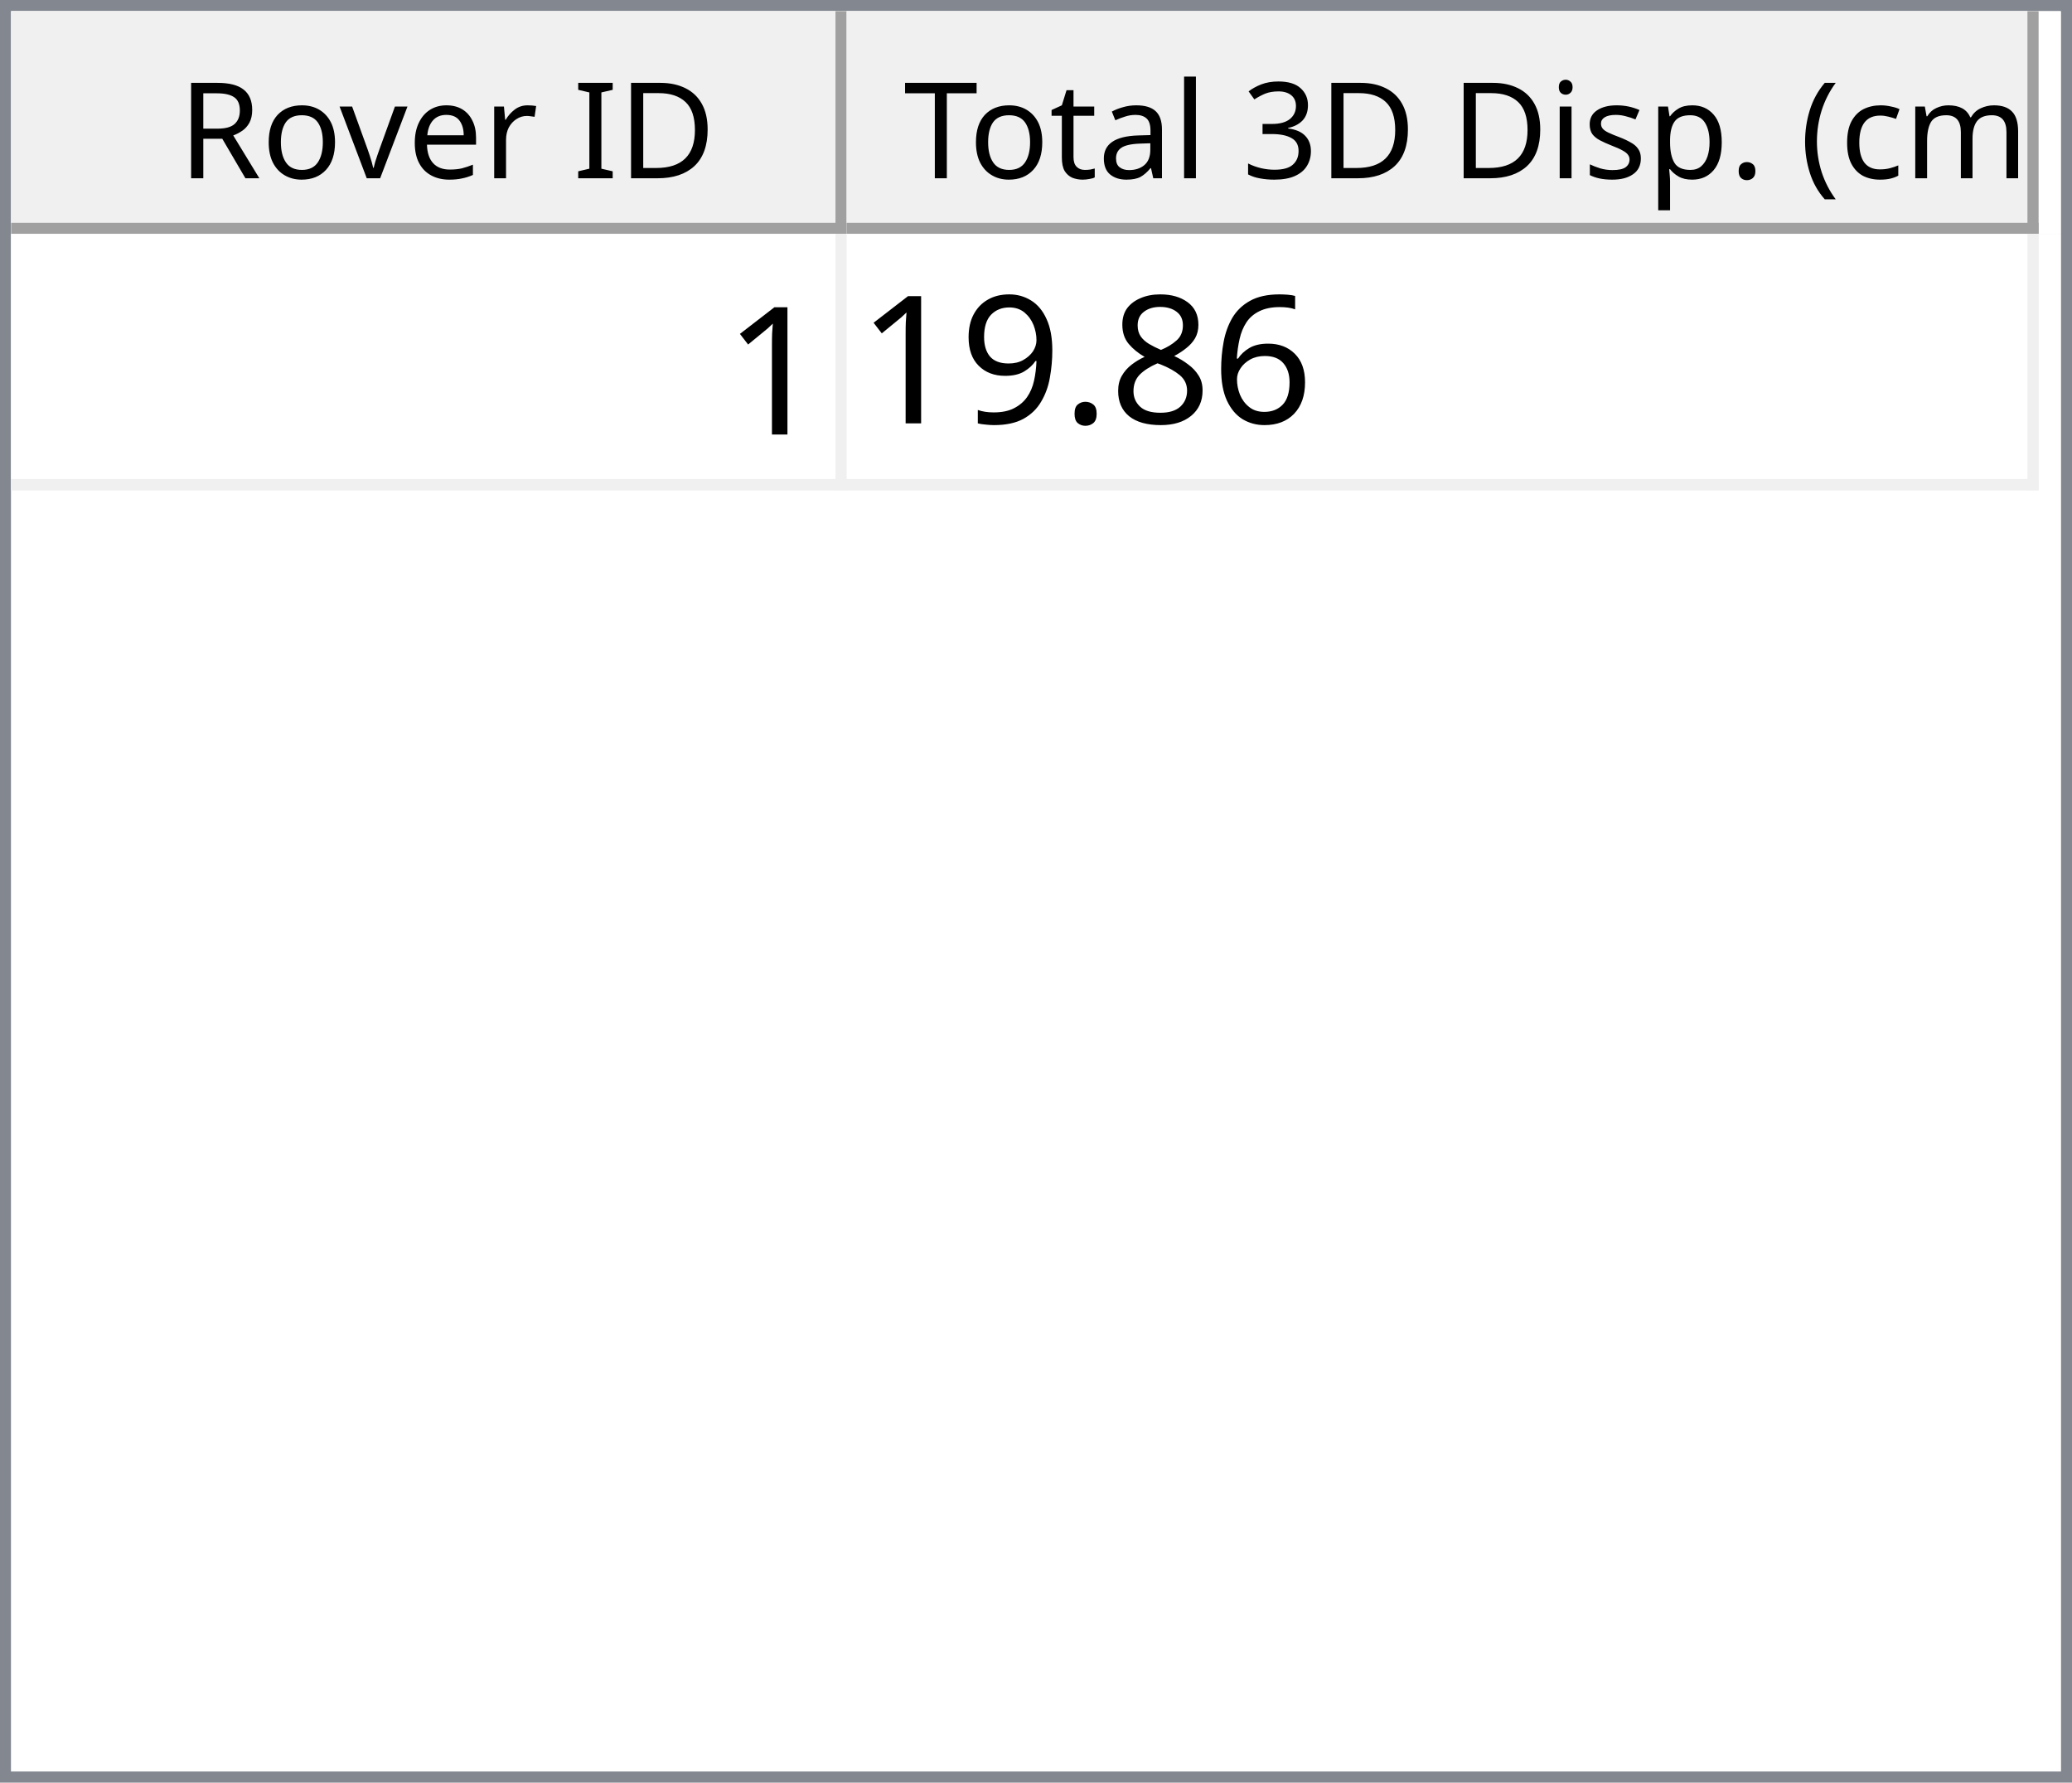
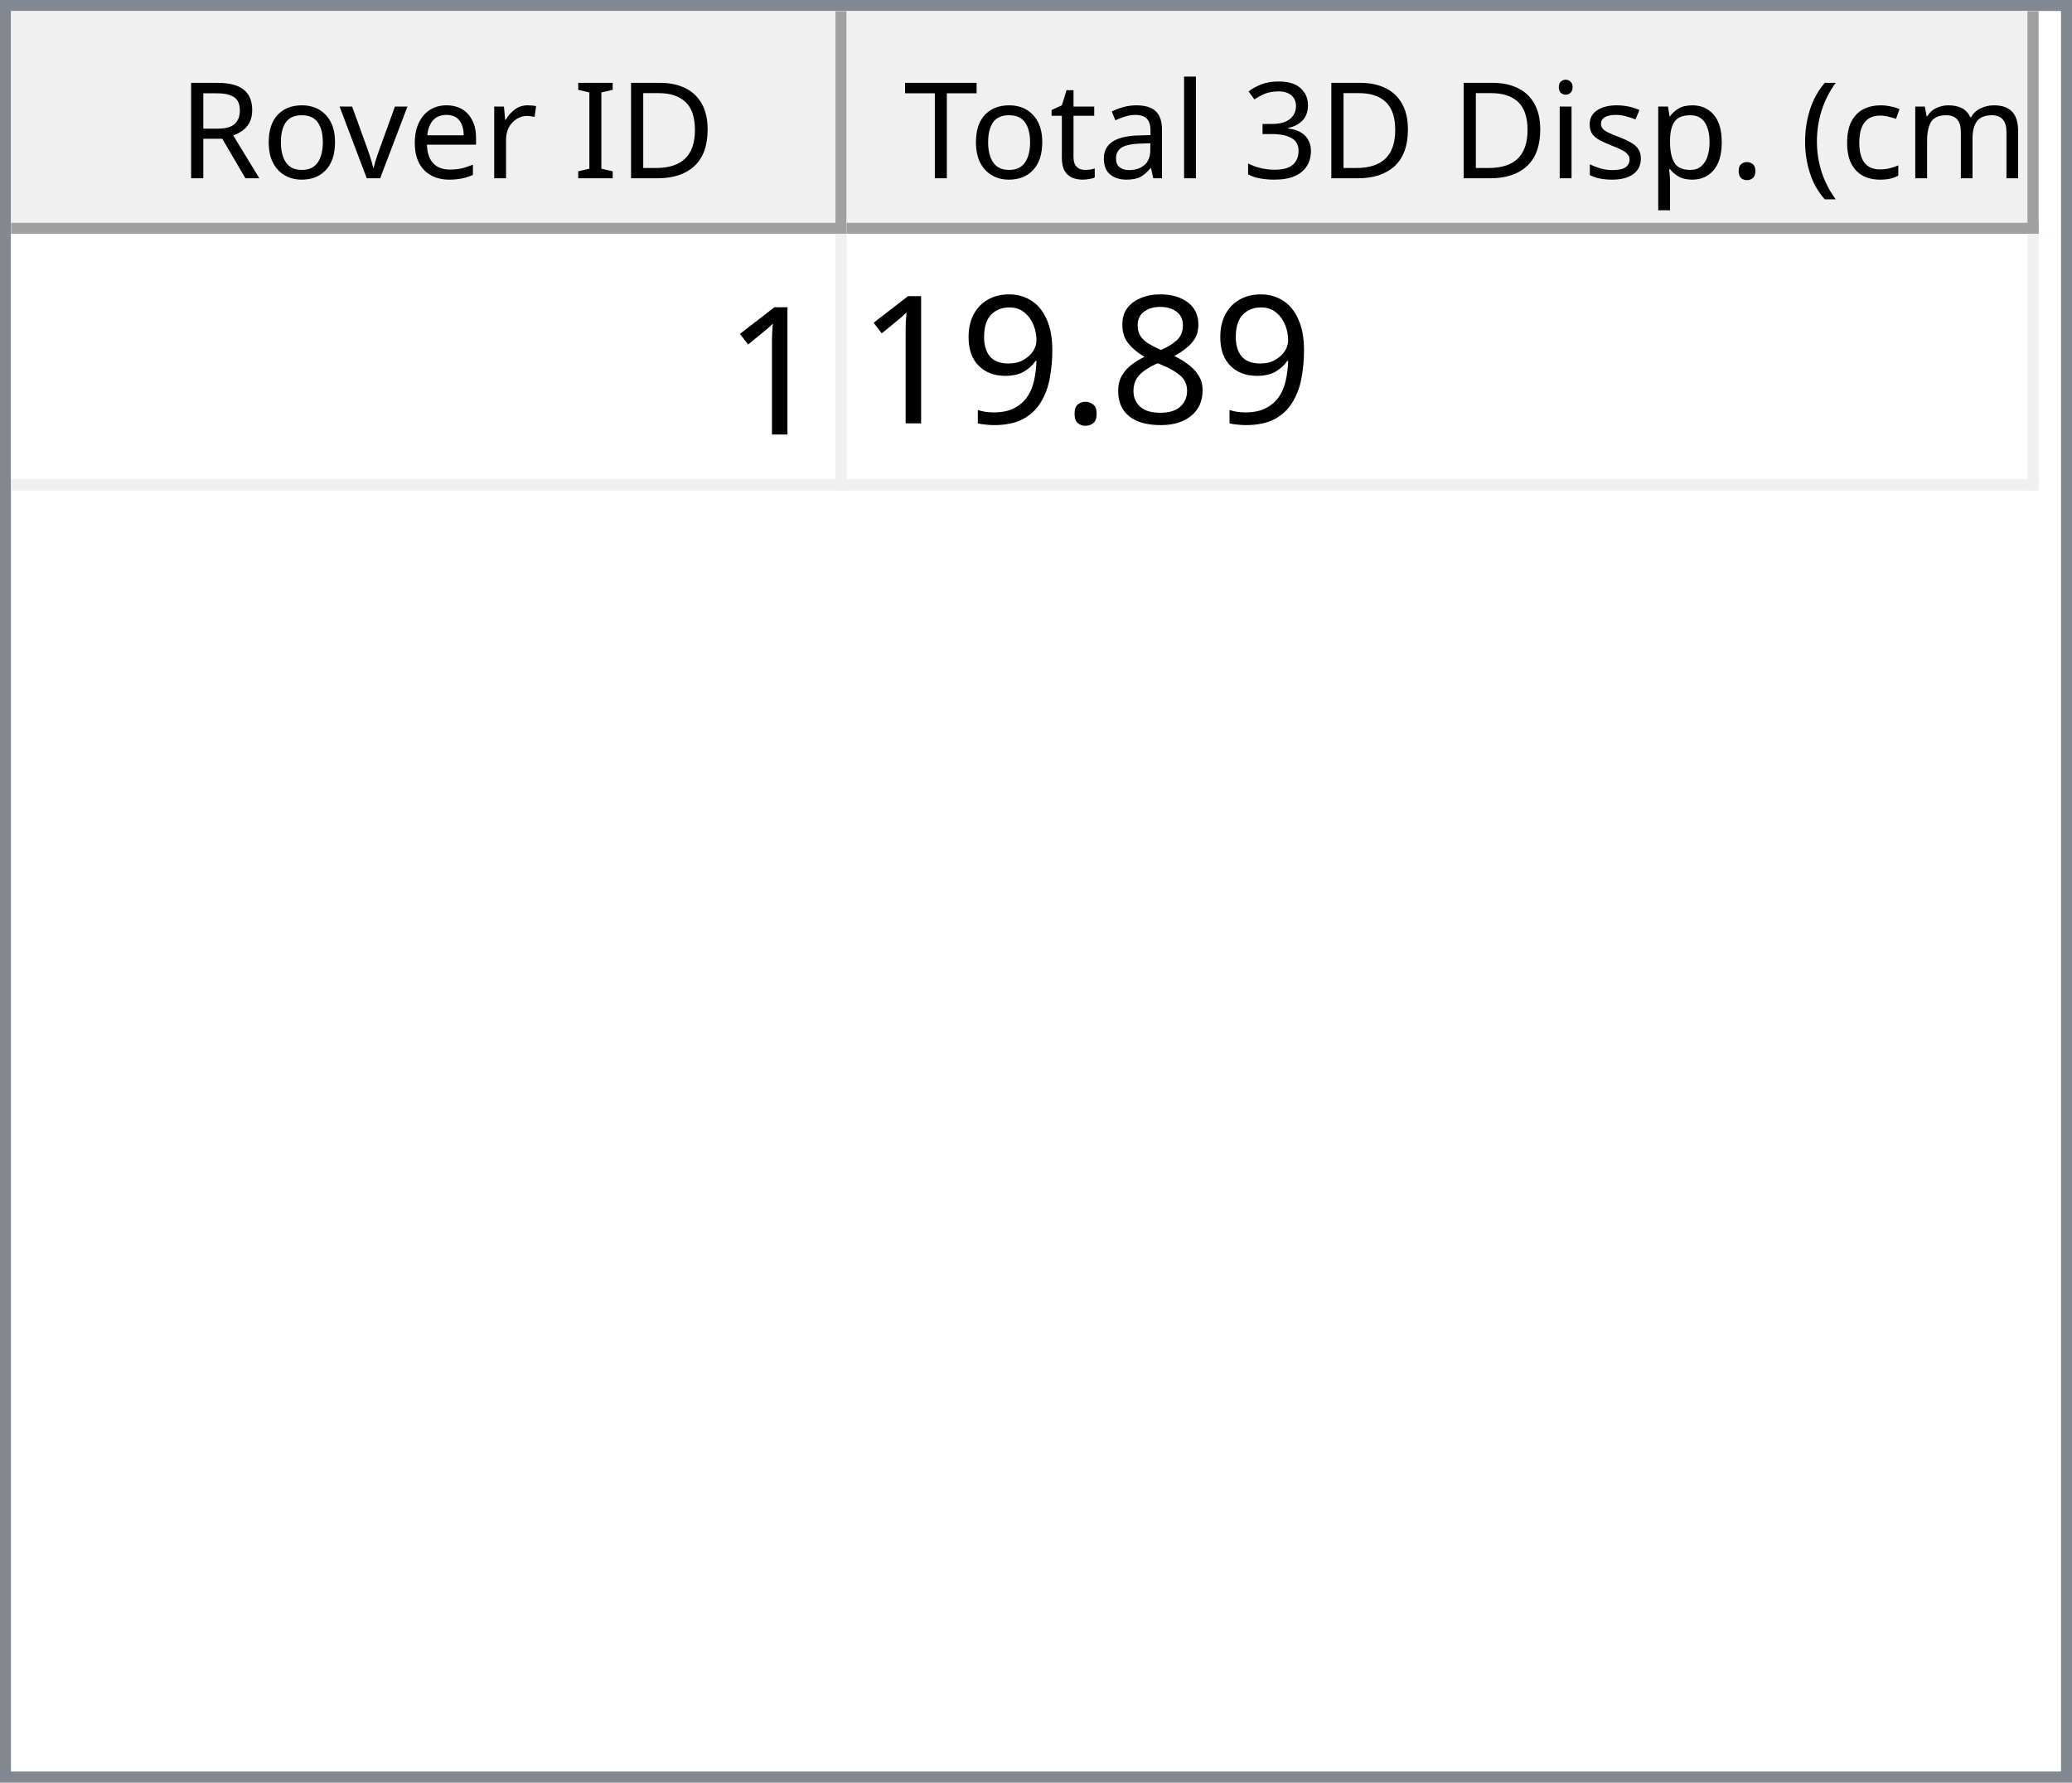
<svg xmlns="http://www.w3.org/2000/svg" style="fill-opacity:1; color-rendering:auto; color-interpolation:auto; text-rendering:auto; stroke:black; stroke-linecap:square; stroke-miterlimit:10; shape-rendering:auto; stroke-opacity:1; fill:black; stroke-dasharray:none; font-weight:normal; stroke-width:1; font-family:'Dialog'; font-style:normal; stroke-linejoin:miter; font-size:12px; stroke-dashoffset:0; image-rendering:auto;" width="186" height="160">
  <defs id="genericDefs" />
  <g>
    <defs id="defs1">
      <clipPath clipPathUnits="userSpaceOnUse" id="clipPath1">
        <path d="M0 0 L186 0 L186 160 L0 160 L0 0 Z" />
      </clipPath>
      <clipPath clipPathUnits="userSpaceOnUse" id="clipPath2">
        <path d="M0 0 L0 160 L186 160 L186 0 Z" />
      </clipPath>
      <clipPath clipPathUnits="userSpaceOnUse" id="clipPath3">
        <path d="M0 0 L0 20 L184 20 L184 0 Z" />
      </clipPath>
      <clipPath clipPathUnits="userSpaceOnUse" id="clipPath4">
        <path d="M0 0 L0 20 L75 20 L75 0 Z" />
      </clipPath>
      <clipPath clipPathUnits="userSpaceOnUse" id="clipPath5">
        <path d="M1 1 L1 19 L74 19 L74 1 Z" />
      </clipPath>
      <clipPath clipPathUnits="userSpaceOnUse" id="clipPath6">
        <path d="M0 0 L0 18 L73 18 L73 0 Z" />
      </clipPath>
      <clipPath clipPathUnits="userSpaceOnUse" id="clipPath7">
        <path d="M-0.5 -0.5 L-0.5 19.5 L74.5 19.5 L74.5 -0.5 Z" />
      </clipPath>
      <clipPath clipPathUnits="userSpaceOnUse" id="clipPath8">
        <path d="M0 0 L0 20 L107 20 L107 0 Z" />
      </clipPath>
      <clipPath clipPathUnits="userSpaceOnUse" id="clipPath9">
        <path d="M1 1 L1 19 L106 19 L106 1 Z" />
      </clipPath>
      <clipPath clipPathUnits="userSpaceOnUse" id="clipPath10">
        <path d="M0 0 L0 18 L105 18 L105 0 Z" />
      </clipPath>
      <clipPath clipPathUnits="userSpaceOnUse" id="clipPath11">
        <path d="M-0.5 -0.5 L-0.5 19.5 L106.5 19.5 L106.5 -0.5 Z" />
      </clipPath>
      <clipPath clipPathUnits="userSpaceOnUse" id="clipPath12">
        <path d="M0 0 L0 138 L184 138 L184 0 Z" />
      </clipPath>
      <clipPath clipPathUnits="userSpaceOnUse" id="clipPath13">
        <path d="M0 0 L0 23 L182 23 L182 0 Z" />
      </clipPath>
      <clipPath clipPathUnits="userSpaceOnUse" id="clipPath14">
        <path d="M-0.5 -0.5 L-0.5 22.5 L181.5 22.5 L181.5 -0.5 Z" />
      </clipPath>
      <clipPath clipPathUnits="userSpaceOnUse" id="clipPath15">
        <path d="M0 0 L0 22 L74 22 L74 0 Z" />
      </clipPath>
      <clipPath clipPathUnits="userSpaceOnUse" id="clipPath16">
        <path d="M0 0 L0 22 L106 22 L106 0 Z" />
      </clipPath>
      <font horiz-adv-x="64.551" id="font1">
        <font-face ascent="107.91" descent="25.098" units-per-em="100" style="font-style:normal; font-family:Segoe UI; font-weight:normal;" />
        <missing-glyph horiz-adv-x="64.551" d="M8.109 0 L8.109 68.266 L56.453 68.266 L56.453 0 L8.109 0 ZM15.328 7.234 L49.219 7.234 L49.219 61.031 L15.328 61.031 L15.328 7.234 Z" />
        <glyph unicode="D" horiz-adv-x="70.117" d="M9.188 0 L9.188 70.016 L28.516 70.016 Q65.531 70.016 65.531 35.891 Q65.531 19.672 55.25 9.836 Q44.969 0 27.734 0 L9.188 0 ZM17.391 62.594 L17.391 7.422 L27.828 7.422 Q41.609 7.422 49.273 14.797 Q56.938 22.172 56.938 35.688 Q56.938 62.594 28.328 62.594 L17.391 62.594 Z" />
        <glyph unicode="I" horiz-adv-x="26.611" d="M17.391 0 L9.188 0 L9.188 70.016 L17.391 70.016 L17.391 0 Z" />
        <glyph unicode=" " horiz-adv-x="27.393" d="" />
        <glyph unicode="r" horiz-adv-x="34.766" d="M34.188 41.891 Q32.078 43.5 28.125 43.5 Q23 43.5 19.555 38.672 Q16.109 33.844 16.109 25.484 L16.109 0 L8.109 0 L8.109 50 L16.109 50 L16.109 39.703 L16.312 39.703 Q18.016 44.969 21.531 47.922 Q25.047 50.875 29.391 50.875 Q32.516 50.875 34.188 50.203 L34.188 41.891 Z" />
        <glyph unicode="e" horiz-adv-x="52.295" d="M48.297 23 L12.984 23 Q13.188 14.656 17.484 10.109 Q21.781 5.562 29.297 5.562 Q37.75 5.562 44.828 11.141 L44.828 3.609 Q38.234 -1.172 27.391 -1.172 Q16.797 -1.172 10.742 5.641 Q4.688 12.453 4.688 24.812 Q4.688 36.469 11.305 43.82 Q17.922 51.172 27.734 51.172 Q37.547 51.172 42.922 44.828 Q48.297 38.484 48.297 27.203 L48.297 23 ZM40.094 29.781 Q40.047 36.719 36.75 40.578 Q33.453 44.438 27.594 44.438 Q21.922 44.438 17.969 40.383 Q14.016 36.328 13.094 29.781 L40.094 29.781 Z" />
        <glyph unicode="v" horiz-adv-x="47.9" d="M47.406 50 L27.484 0 L19.625 0 L0.688 50 L9.469 50 L22.172 13.672 Q23.578 9.672 23.922 6.688 L24.125 6.688 Q24.609 10.453 25.688 13.484 L38.969 50 L47.406 50 Z" />
        <glyph unicode="o" horiz-adv-x="58.594" d="M29 -1.172 Q17.922 -1.172 11.305 5.836 Q4.688 12.844 4.688 24.422 Q4.688 37.016 11.57 44.094 Q18.453 51.172 30.172 51.172 Q41.359 51.172 47.633 44.289 Q53.906 37.406 53.906 25.203 Q53.906 13.234 47.141 6.031 Q40.375 -1.172 29 -1.172 ZM29.594 44.438 Q21.875 44.438 17.383 39.188 Q12.891 33.938 12.891 24.703 Q12.891 15.828 17.43 10.695 Q21.969 5.562 29.594 5.562 Q37.359 5.562 41.531 10.594 Q45.703 15.625 45.703 24.906 Q45.703 34.281 41.531 39.359 Q37.359 44.438 29.594 44.438 Z" />
        <glyph unicode="R" horiz-adv-x="59.814" d="M59.375 0 L49.609 0 L37.891 19.625 Q36.281 22.359 34.766 24.289 Q33.25 26.219 31.664 27.438 Q30.078 28.656 28.25 29.219 Q26.422 29.781 24.125 29.781 L17.391 29.781 L17.391 0 L9.188 0 L9.188 70.016 L30.078 70.016 Q34.672 70.016 38.555 68.867 Q42.438 67.719 45.289 65.375 Q48.141 63.031 49.758 59.547 Q51.375 56.062 51.375 51.375 Q51.375 47.703 50.273 44.656 Q49.172 41.609 47.148 39.211 Q45.125 36.812 42.266 35.133 Q39.406 33.453 35.844 32.516 L35.844 32.328 Q37.594 31.547 38.891 30.547 Q40.188 29.547 41.359 28.18 Q42.531 26.812 43.68 25.078 Q44.828 23.344 46.234 21.047 L59.375 0 ZM17.391 62.594 L17.391 37.203 L28.516 37.203 Q31.594 37.203 34.203 38.133 Q36.812 39.062 38.719 40.797 Q40.625 42.531 41.703 45.047 Q42.781 47.562 42.781 50.688 Q42.781 56.297 39.141 59.445 Q35.5 62.594 28.609 62.594 L17.391 62.594 Z" />
        <glyph unicode=")" horiz-adv-x="30.176" d="M8.297 -15.922 L1.172 -15.922 Q16.406 2.344 16.406 26.812 Q16.406 51.469 1.078 70.016 L8.297 70.016 Q23.531 52.156 23.531 26.703 Q23.531 1.375 8.297 -15.922 Z" />
        <glyph unicode="m" horiz-adv-x="86.133" d="M79.109 0 L71.094 0 L71.094 28.719 Q71.094 37.016 68.531 40.727 Q65.969 44.438 59.906 44.438 Q54.781 44.438 51.195 39.75 Q47.609 35.062 47.609 28.516 L47.609 0 L39.594 0 L39.594 29.688 Q39.594 44.438 28.219 44.438 Q22.953 44.438 19.531 40.016 Q16.109 35.594 16.109 28.516 L16.109 0 L8.109 0 L8.109 50 L16.109 50 L16.109 42.094 L16.312 42.094 Q21.625 51.172 31.844 51.172 Q36.969 51.172 40.773 48.312 Q44.578 45.453 46 40.828 Q51.562 51.172 62.594 51.172 Q79.109 51.172 79.109 30.812 L79.109 0 Z" />
        <glyph unicode="c" horiz-adv-x="46.191" d="M42.188 2.297 Q36.422 -1.172 28.516 -1.172 Q17.828 -1.172 11.258 5.789 Q4.688 12.75 4.688 23.828 Q4.688 36.188 11.766 43.68 Q18.844 51.172 30.672 51.172 Q37.25 51.172 42.281 48.734 L42.281 40.531 Q36.719 44.438 30.375 44.438 Q22.703 44.438 17.797 38.945 Q12.891 33.453 12.891 24.516 Q12.891 15.719 17.508 10.641 Q22.125 5.562 29.891 5.562 Q36.422 5.562 42.188 9.906 L42.188 2.297 Z" />
        <glyph unicode="(" horiz-adv-x="30.176" d="M29.109 -15.922 L21.969 -15.922 Q6.844 1.375 6.844 26.703 Q6.844 52.156 21.969 70.016 L29.203 70.016 Q13.875 51.469 13.875 26.812 Q13.875 2.344 29.109 -15.922 Z" />
        <glyph unicode="." horiz-adv-x="21.68" d="M10.891 -1.078 Q8.641 -1.078 7.055 0.539 Q5.469 2.156 5.469 4.391 Q5.469 6.641 7.055 8.273 Q8.641 9.906 10.891 9.906 Q13.188 9.906 14.797 8.273 Q16.406 6.641 16.406 4.391 Q16.406 2.156 14.797 0.539 Q13.188 -1.078 10.891 -1.078 Z" />
        <glyph unicode="p" horiz-adv-x="58.789" d="M16.312 7.234 L16.109 7.234 L16.109 -23 L8.109 -23 L8.109 50 L16.109 50 L16.109 41.219 L16.312 41.219 Q22.219 51.172 33.594 51.172 Q43.266 51.172 48.688 44.461 Q54.109 37.75 54.109 26.469 Q54.109 13.922 48 6.375 Q41.891 -1.172 31.297 -1.172 Q21.578 -1.172 16.312 7.234 ZM16.109 27.391 L16.109 20.406 Q16.109 14.203 20.141 9.883 Q24.172 5.562 30.375 5.562 Q37.641 5.562 41.773 11.133 Q45.906 16.703 45.906 26.609 Q45.906 34.969 42.047 39.703 Q38.188 44.438 31.594 44.438 Q24.609 44.438 20.359 39.578 Q16.109 34.719 16.109 27.391 Z" />
        <glyph unicode="s" horiz-adv-x="42.432" d="M5.078 1.812 L5.078 10.406 Q11.625 5.562 19.484 5.562 Q30.031 5.562 30.031 12.594 Q30.031 14.594 29.125 15.992 Q28.219 17.391 26.68 18.461 Q25.141 19.531 23.07 20.383 Q21 21.234 18.609 22.172 Q15.281 23.484 12.766 24.828 Q10.25 26.172 8.57 27.859 Q6.891 29.547 6.031 31.695 Q5.172 33.844 5.172 36.719 Q5.172 40.234 6.789 42.945 Q8.406 45.656 11.086 47.484 Q13.766 49.312 17.211 50.242 Q20.656 51.172 24.312 51.172 Q30.812 51.172 35.938 48.922 L35.938 40.828 Q30.422 44.438 23.25 44.438 Q21 44.438 19.195 43.922 Q17.391 43.406 16.094 42.477 Q14.797 41.547 14.086 40.258 Q13.375 38.969 13.375 37.406 Q13.375 35.453 14.086 34.133 Q14.797 32.812 16.164 31.789 Q17.531 30.766 19.484 29.938 Q21.438 29.109 23.922 28.125 Q27.25 26.859 29.883 25.516 Q32.516 24.172 34.375 22.484 Q36.234 20.797 37.234 18.602 Q38.234 16.406 38.234 13.375 Q38.234 9.672 36.602 6.938 Q34.969 4.203 32.234 2.398 Q29.5 0.594 25.93 -0.289 Q22.359 -1.172 18.453 -1.172 Q10.75 -1.172 5.078 1.812 Z" />
        <glyph unicode="i" horiz-adv-x="24.219" d="M12.203 62.703 Q10.062 62.703 8.547 64.164 Q7.031 65.625 7.031 67.875 Q7.031 70.125 8.547 71.609 Q10.062 73.094 12.203 73.094 Q14.406 73.094 15.945 71.609 Q17.484 70.125 17.484 67.875 Q17.484 65.719 15.945 64.211 Q14.406 62.703 12.203 62.703 ZM16.109 0 L8.109 0 L8.109 50 L16.109 50 L16.109 0 Z" />
        <glyph unicode="3" horiz-adv-x="53.906" d="M46.531 19.828 Q46.531 15.094 44.75 11.211 Q42.969 7.328 39.719 4.57 Q36.469 1.812 31.93 0.297 Q27.391 -1.219 21.922 -1.219 Q11.922 -1.219 6 2.594 L6 11.188 Q13.094 5.609 22.219 5.609 Q25.875 5.609 28.828 6.539 Q31.781 7.469 33.906 9.227 Q36.031 10.984 37.18 13.477 Q38.328 15.969 38.328 19.094 Q38.328 32.812 18.797 32.812 L12.984 32.812 L12.984 39.594 L18.5 39.594 Q35.797 39.594 35.797 52.484 Q35.797 64.406 22.609 64.406 Q15.188 64.406 8.688 59.422 L8.688 67.188 Q15.375 71.188 24.609 71.188 Q29 71.188 32.57 69.969 Q36.141 68.75 38.68 66.555 Q41.219 64.359 42.609 61.281 Q44 58.203 44 54.5 Q44 40.672 30.031 36.719 L30.031 36.531 Q33.594 36.141 36.625 34.797 Q39.656 33.453 41.852 31.305 Q44.047 29.156 45.289 26.25 Q46.531 23.344 46.531 19.828 Z" />
        <glyph unicode="l" horiz-adv-x="24.219" d="M16.109 0 L8.109 0 L8.109 74.031 L16.109 74.031 L16.109 0 Z" />
        <glyph unicode="a" horiz-adv-x="50.879" d="M43.891 0 L35.891 0 L35.891 7.812 L35.688 7.812 Q30.469 -1.172 20.312 -1.172 Q12.844 -1.172 8.617 2.781 Q4.391 6.734 4.391 13.281 Q4.391 27.297 20.906 29.594 L35.891 31.688 Q35.891 44.438 25.594 44.438 Q16.547 44.438 9.281 38.281 L9.281 46.484 Q16.656 51.172 26.266 51.172 Q43.891 51.172 43.891 32.516 L43.891 0 ZM35.891 25.297 L23.828 23.641 Q18.266 22.859 15.43 20.875 Q12.594 18.891 12.594 13.875 Q12.594 10.203 15.211 7.883 Q17.828 5.562 22.172 5.562 Q28.125 5.562 32.008 9.742 Q35.891 13.922 35.891 20.312 L35.891 25.297 Z" />
        <glyph unicode="t" horiz-adv-x="33.887" d="M31.297 0.484 Q28.469 -1.078 23.828 -1.078 Q10.688 -1.078 10.688 13.578 L10.688 43.172 L2.094 43.172 L2.094 50 L10.688 50 L10.688 62.203 L18.703 64.797 L18.703 50 L31.297 50 L31.297 43.172 L18.703 43.172 L18.703 14.984 Q18.703 9.969 20.414 7.82 Q22.125 5.672 26.078 5.672 Q29.109 5.672 31.297 7.328 L31.297 0.484 Z" />
        <glyph unicode="T" horiz-adv-x="52.393" d="M50.594 62.594 L30.375 62.594 L30.375 0 L22.172 0 L22.172 62.594 L2 62.594 L2 70.016 L50.594 70.016 L50.594 62.594 Z" />
      </font>
      <font horiz-adv-x="75.0" id="font2">
        <font-face ascent="100.537" descent="21.973" units-per-em="100" style="font-style:normal; font-family:sans-serif; font-weight:normal;" />
        <missing-glyph horiz-adv-x="75.0" d="M12.5 0 L12.5 62.5 L62.5 62.5 L62.5 0 L12.5 0 ZM14.062 1.562 L60.938 1.562 L60.938 60.938 L14.062 60.938 L14.062 1.562 Z" />
        <glyph unicode="1" horiz-adv-x="55.615" d="M37.25 0 L28.469 0 L28.469 56 Q25.297 52.984 20.141 49.953 Q14.984 46.922 10.891 45.406 L10.891 53.906 Q18.266 57.375 23.781 62.305 Q29.297 67.234 31.594 71.875 L37.25 71.875 L37.25 0 Z" />
-         <glyph unicode="6" horiz-adv-x="55.615" d="M49.75 54.047 L41.016 53.375 Q39.844 58.547 37.703 60.891 Q34.125 64.656 28.906 64.656 Q24.703 64.656 21.531 62.312 Q17.391 59.281 14.992 53.469 Q12.594 47.656 12.5 36.922 Q15.672 41.75 20.266 44.094 Q24.859 46.438 29.891 46.438 Q38.672 46.438 44.852 39.969 Q51.031 33.5 51.031 23.25 Q51.031 16.5 48.125 10.719 Q45.219 4.938 40.141 1.859 Q35.062 -1.219 28.609 -1.219 Q17.625 -1.219 10.695 6.859 Q3.766 14.938 3.766 33.5 Q3.766 54.25 11.422 63.672 Q18.109 71.875 29.438 71.875 Q37.891 71.875 43.289 67.141 Q48.688 62.406 49.75 54.047 ZM13.875 23.188 Q13.875 18.656 15.797 14.508 Q17.719 10.359 21.188 8.18 Q24.656 6 28.469 6 Q34.031 6 38.039 10.492 Q42.047 14.984 42.047 22.703 Q42.047 30.125 38.086 34.398 Q34.125 38.672 28.125 38.672 Q22.172 38.672 18.023 34.398 Q13.875 30.125 13.875 23.188 Z" />
        <glyph unicode="8" horiz-adv-x="55.615" d="M17.672 38.812 Q12.203 40.828 9.57 44.539 Q6.938 48.25 6.938 53.422 Q6.938 61.234 12.555 66.555 Q18.172 71.875 27.484 71.875 Q36.859 71.875 42.578 66.43 Q48.297 60.984 48.297 53.172 Q48.297 48.188 45.68 44.508 Q43.062 40.828 37.75 38.812 Q44.344 36.672 47.781 31.883 Q51.219 27.094 51.219 20.453 Q51.219 11.281 44.727 5.031 Q38.234 -1.219 27.641 -1.219 Q17.047 -1.219 10.547 5.055 Q4.047 11.328 4.047 20.703 Q4.047 27.688 7.594 32.398 Q11.141 37.109 17.672 38.812 ZM15.922 53.719 Q15.922 48.641 19.195 45.414 Q22.469 42.188 27.688 42.188 Q32.766 42.188 36.016 45.383 Q39.266 48.578 39.266 53.219 Q39.266 58.062 35.914 61.359 Q32.562 64.656 27.594 64.656 Q22.562 64.656 19.242 61.43 Q15.922 58.203 15.922 53.719 ZM13.094 20.656 Q13.094 16.891 14.875 13.375 Q16.656 9.859 20.172 7.93 Q23.688 6 27.734 6 Q34.031 6 38.133 10.055 Q42.234 14.109 42.234 20.359 Q42.234 26.703 38.016 30.859 Q33.797 35.016 27.438 35.016 Q21.234 35.016 17.164 30.914 Q13.094 26.812 13.094 20.656 Z" />
        <glyph unicode="." horiz-adv-x="27.783" d="M9.078 0 L9.078 10.016 L19.094 10.016 L19.094 0 L9.078 0 Z" />
        <glyph unicode="9" horiz-adv-x="55.615" d="M5.469 16.547 L13.922 17.328 Q14.984 11.375 18.016 8.688 Q21.047 6 25.781 6 Q29.828 6 32.883 7.859 Q35.938 9.719 37.891 12.82 Q39.844 15.922 41.164 21.195 Q42.484 26.469 42.484 31.938 Q42.484 32.516 42.438 33.688 Q39.797 29.5 35.234 26.883 Q30.672 24.266 25.344 24.266 Q16.453 24.266 10.305 30.711 Q4.156 37.156 4.156 47.703 Q4.156 58.594 10.578 65.234 Q17 71.875 26.656 71.875 Q33.641 71.875 39.43 68.117 Q45.219 64.359 48.219 57.398 Q51.219 50.438 51.219 37.25 Q51.219 23.531 48.242 15.406 Q45.266 7.281 39.383 3.031 Q33.5 -1.219 25.594 -1.219 Q17.188 -1.219 11.867 3.445 Q6.547 8.109 5.469 16.547 ZM41.453 48.141 Q41.453 55.719 37.43 60.156 Q33.406 64.594 27.734 64.594 Q21.875 64.594 17.531 59.812 Q13.188 55.031 13.188 47.406 Q13.188 40.578 17.312 36.305 Q21.438 32.031 27.484 32.031 Q33.594 32.031 37.523 36.305 Q41.453 40.578 41.453 48.141 Z" />
      </font>
    </defs>
    <g style="fill:white; stroke:white;">
      <rect x="0" y="0" width="186" style="clip-path:url(#clipPath1); stroke:none;" height="160" />
    </g>
    <g style="fill:white; text-rendering:optimizeSpeed; color-rendering:optimizeSpeed; image-rendering:optimizeSpeed; shape-rendering:crispEdges; stroke:white; color-interpolation:sRGB;">
      <rect x="0" width="186" height="160" y="0" style="stroke:none;" />
      <path style="stroke:none;" d="M0 160 L186 160 L186 0 L0 0 Z" />
    </g>
    <g style="fill:rgb(240,240,240); font-family:'Segoe UI'; stroke:rgb(240,240,240);">
      <rect x="0" y="0" width="186" style="clip-path:url(#clipPath2); stroke:none;" height="160" />
    </g>
    <g style="fill:rgb(130,135,144); font-family:'Segoe UI'; stroke:rgb(130,135,144);">
      <path d="M0 0 L186 0 L186 160 L0 160 L0 0 ZM1 1 L185 1 L185 159 L1 159 L1 1 Z" style="fill-rule:evenodd; clip-path:url(#clipPath2); stroke:none;" />
    </g>
    <g style="fill:white; font-family:'Segoe UI'; stroke:white;" transform="translate(1,1)">
      <rect x="0" y="0" width="184" style="clip-path:url(#clipPath3); stroke:none;" height="20" />
    </g>
    <g style="fill:rgb(240,240,240); font-family:'Segoe UI'; stroke:rgb(240,240,240);" transform="translate(1,1)">
      <rect x="0" y="0" width="75" style="clip-path:url(#clipPath4); stroke:none;" height="20" />
    </g>
    <g style="font-family:'Segoe UI';" transform="translate(2,2)">
      <text x="14" xml:space="preserve" y="14" style="clip-path:url(#clipPath6); stroke:none;">Rover ID</text>
    </g>
    <g style="fill:rgb(160,160,160); font-family:'Segoe UI'; stroke:rgb(160,160,160); stroke-linejoin:bevel;" transform="translate(1.5,1.5)">
      <line x1="74" x2="74" y1="0" style="fill:none; clip-path:url(#clipPath7);" y2="19" />
    </g>
    <g style="fill:rgb(160,160,160); font-family:'Segoe UI'; stroke:rgb(160,160,160); stroke-linejoin:bevel;" transform="matrix(1,0,0,1,1,1) translate(0.5,0.5)">
      <line x1="0" x2="74" y1="19" style="fill:none; clip-path:url(#clipPath7);" y2="19" />
    </g>
    <g style="fill:rgb(240,240,240); font-family:'Segoe UI'; stroke:rgb(240,240,240);" transform="translate(76,1)">
      <rect x="0" y="0" width="107" style="clip-path:url(#clipPath8); stroke:none;" height="20" />
    </g>
    <g style="font-family:'Segoe UI';" transform="translate(77,2)">
      <text x="1" xml:space="preserve" y="14" style="clip-path:url(#clipPath10); stroke:none;"> Total 3D Disp. (cm)</text>
    </g>
    <g style="fill:rgb(160,160,160); font-family:'Segoe UI'; stroke:rgb(160,160,160); stroke-linejoin:bevel;" transform="translate(76.5,1.5)">
      <line x1="106" x2="106" y1="0" style="fill:none; clip-path:url(#clipPath11);" y2="19" />
    </g>
    <g style="fill:rgb(160,160,160); font-family:'Segoe UI'; stroke:rgb(160,160,160); stroke-linejoin:bevel;" transform="matrix(1,0,0,1,76,1) translate(0.5,0.5)">
      <line x1="0" x2="106" y1="19" style="fill:none; clip-path:url(#clipPath11);" y2="19" />
    </g>
    <g style="fill:white; font-family:'Segoe UI'; stroke:white;" transform="translate(1,21)">
      <rect x="0" y="0" width="184" style="clip-path:url(#clipPath12); stroke:none;" height="138" />
    </g>
    <g style="fill:rgb(240,240,240); font-size:16px; font-family:sans-serif; stroke:rgb(240,240,240);" transform="translate(1,21)">
      <rect x="0" y="0" width="182" style="clip-path:url(#clipPath13); stroke:none;" height="23" />
      <line transform="translate(0.5,0.5)" x1="0" x2="181" y1="22" style="clip-path:url(#clipPath14); fill:none; stroke-linejoin:bevel;" y2="22" />
    </g>
    <g transform="matrix(1,0,0,1,1,21) translate(0.5,0.5)" style="fill:rgb(240,240,240); font-size:16px; font-family:sans-serif; stroke:rgb(240,240,240); stroke-linejoin:bevel;">
      <line x1="74" x2="74" y1="0" style="fill:none; clip-path:url(#clipPath14);" y2="22" />
    </g>
    <g transform="matrix(1,0,0,1,1,21) translate(0.5,0.5)" style="fill:rgb(240,240,240); font-size:16px; font-family:sans-serif; stroke:rgb(240,240,240); stroke-linejoin:bevel;">
      <line x1="181" x2="181" y1="0" style="fill:none; clip-path:url(#clipPath14);" y2="22" />
    </g>
    <g style="fill:white; font-size:16px; font-family:sans-serif; stroke:white;" transform="matrix(1,0,0,1,1,21)">
      <rect x="0" y="0" width="74" style="clip-path:url(#clipPath15); stroke:none;" height="22" />
      <text x="64" y="18" style="fill:black; clip-path:url(#clipPath15); stroke:none;" xml:space="preserve">1</text>
    </g>
    <g style="fill:white; font-size:16px; font-family:sans-serif; stroke:white;" transform="matrix(1,0,0,1,1,21) translate(75,0)">
      <rect x="0" y="0" width="106" style="clip-path:url(#clipPath16); stroke:none;" height="22" />
-       <text x="1" y="17" style="fill:black; clip-path:url(#clipPath16); stroke:none;" xml:space="preserve">19.86</text>
+       <text x="1" y="17" style="fill:black; clip-path:url(#clipPath16); stroke:none;" xml:space="preserve">19.89</text>
    </g>
  </g>
</svg>
